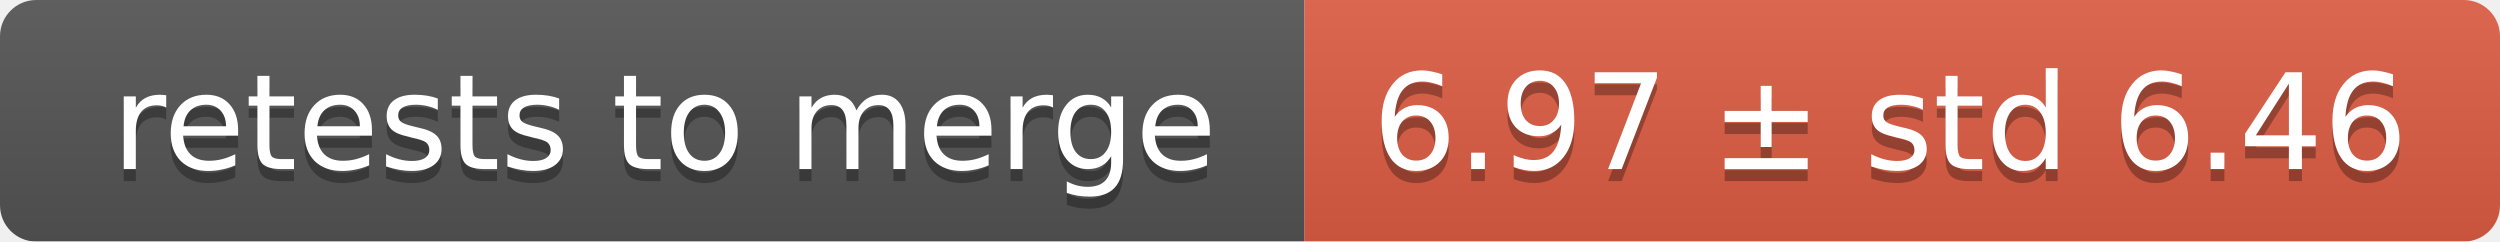
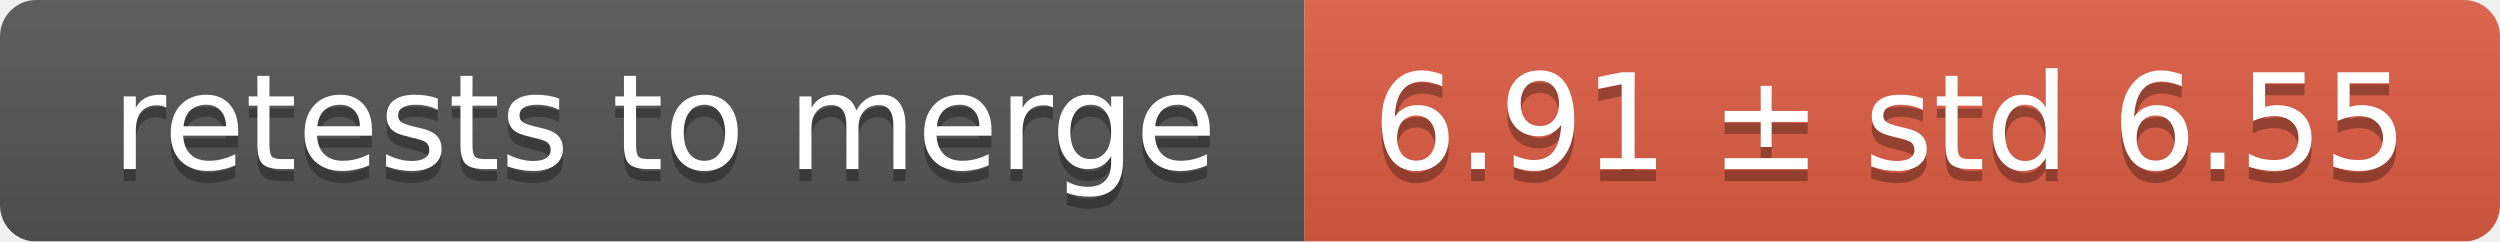
<svg xmlns="http://www.w3.org/2000/svg" width="207" height="20">
  <linearGradient id="smooth" x2="0" y2="100%">
    <stop offset="0" stop-color="#bbb" stop-opacity=".1" />
    <stop offset="1" stop-opacity=".1" />
  </linearGradient>
  <mask id="round">
    <rect width="207" height="20" rx="3" fill="#fff" />
  </mask>
  <g mask="url(#round)">
    <rect width="108" height="20" fill="#555" />
    <rect x="108" width="99" height="20" fill="#e05d44" />
    <rect width="207" height="20" fill="url(#smooth)" />
  </g>
  <g fill="#fff" text-anchor="middle" font-family="DejaVu Sans,Verdana,Geneva,sans-serif" font-size="11">
    <text x="55" y="15" fill="#010101" fill-opacity=".3">retests to merge</text>
    <text x="55" y="14">retests to merge</text>
-     <text x="156.5" y="15" fill="#010101" fill-opacity=".3">6.97 ± std 6.46</text>
-     <text x="156.5" y="14">6.97 ± std 6.46</text>
+     <text x="156.5" y="15" fill="#010101" fill-opacity=".3">6.91 ± std 6.55</text>
+     <text x="156.5" y="14">6.91 ± std 6.55</text>
  </g>
</svg>
